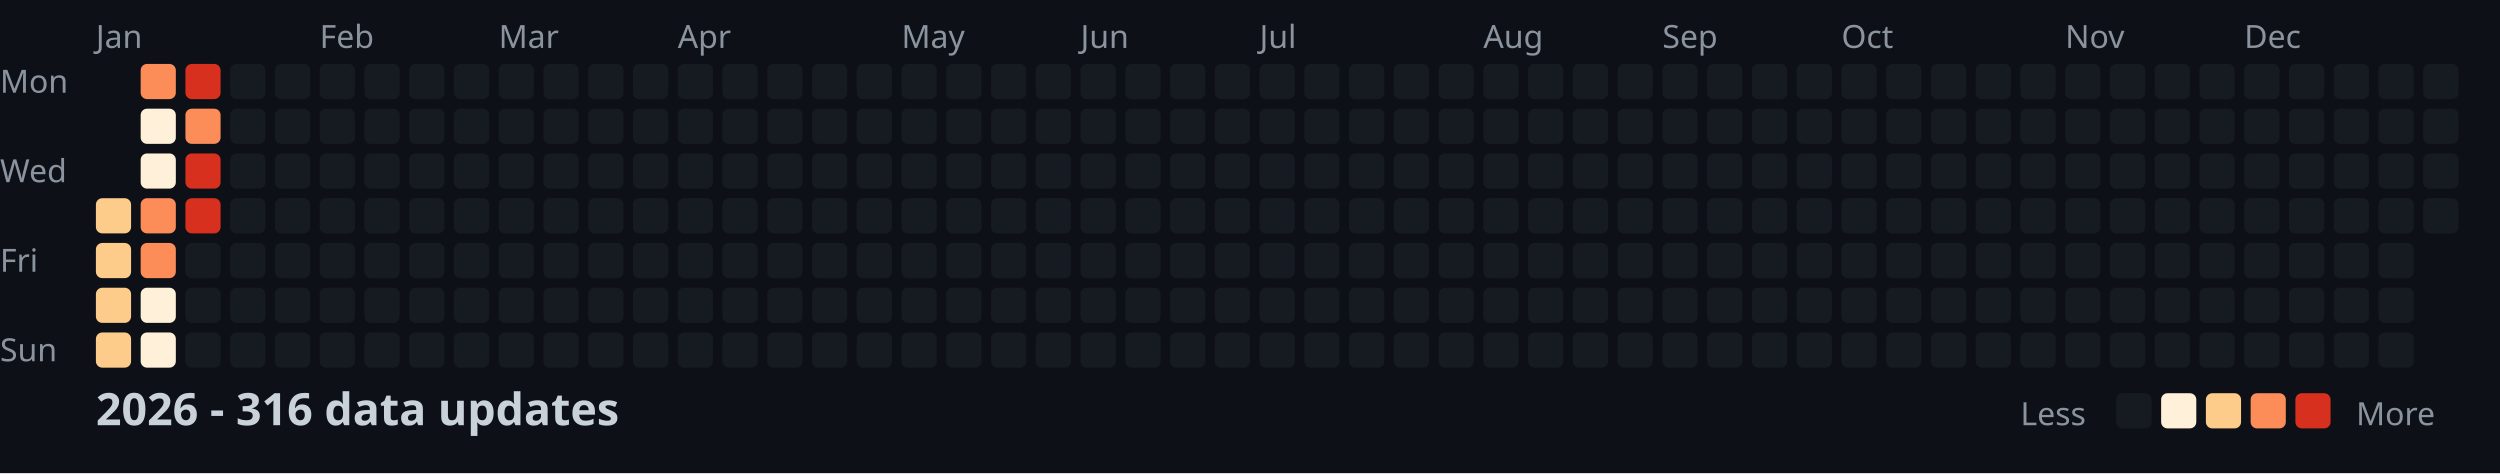
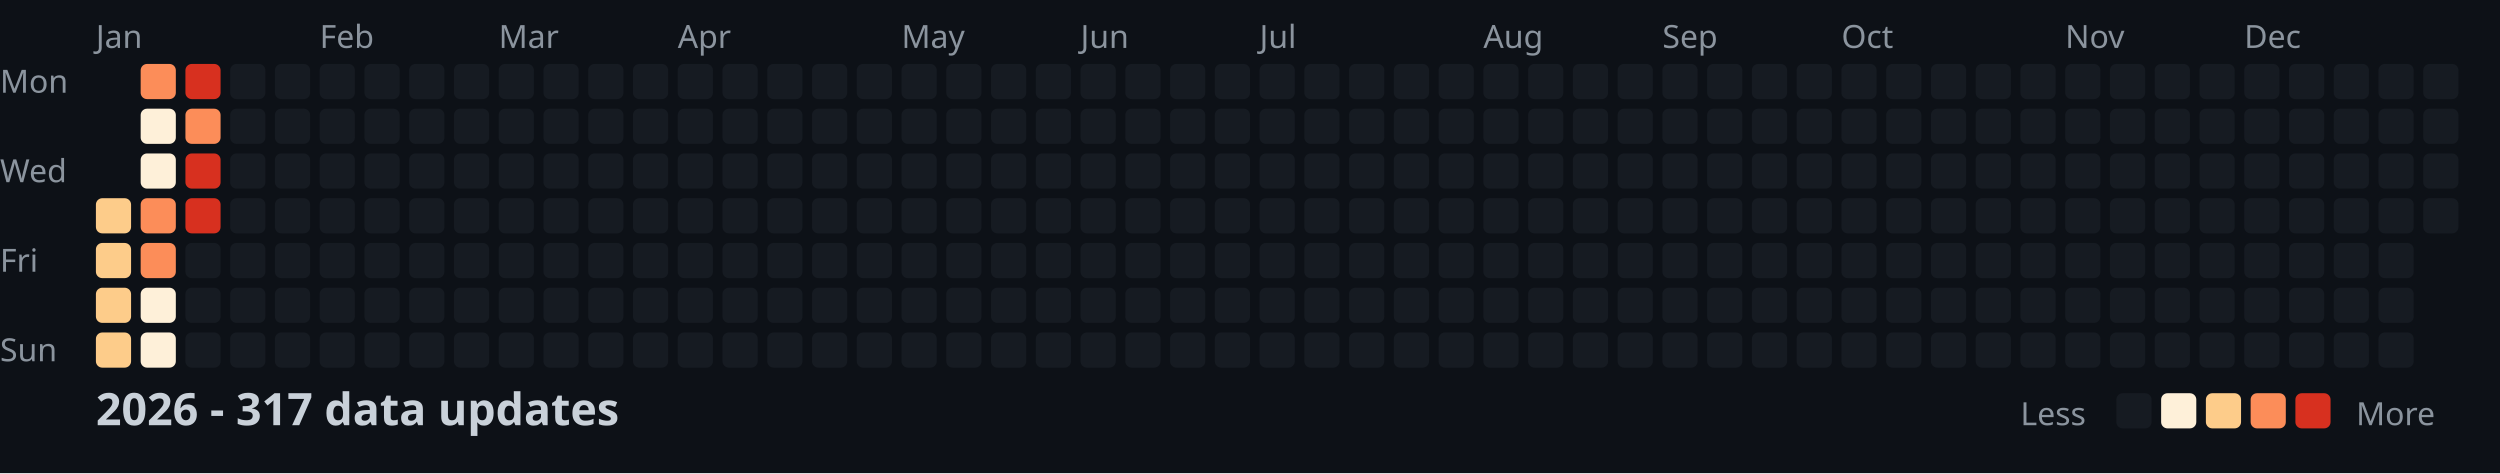
<svg xmlns="http://www.w3.org/2000/svg" width="782" height="148">
  <style>
    .month { font: 10px sans-serif; fill: #8b949e; }
    .day { font: 10px sans-serif; fill: #8b949e; }
    .title { font: bold 14px sans-serif; fill: #c9d1d9; }
    .legend { font: 10px sans-serif; fill: #8b949e; }
  </style>
  <rect width="100%" height="100%" fill="#0d1117" />
  <text x="0" y="29" class="day">Mon</text>
  <text x="0" y="57" class="day">Wed</text>
  <text x="0" y="85" class="day">Fri</text>
  <text x="0" y="113" class="day">Sun</text>
  <text x="30" y="15" class="month">Jan</text>
  <text x="100" y="15" class="month">Feb</text>
  <text x="156" y="15" class="month">Mar</text>
  <text x="212" y="15" class="month">Apr</text>
  <text x="282" y="15" class="month">May</text>
  <text x="338" y="15" class="month">Jun</text>
  <text x="394" y="15" class="month">Jul</text>
  <text x="464" y="15" class="month">Aug</text>
  <text x="520" y="15" class="month">Sep</text>
  <text x="576" y="15" class="month">Oct</text>
  <text x="646" y="15" class="month">Nov</text>
  <text x="702" y="15" class="month">Dec</text>
  <rect x="30" y="62" width="11" height="11" fill="#fdcc8a" rx="2" />
  <rect x="30" y="76" width="11" height="11" fill="#fdcc8a" rx="2" />
  <rect x="30" y="90" width="11" height="11" fill="#fdcc8a" rx="2" />
  <rect x="30" y="104" width="11" height="11" fill="#fdcc8a" rx="2" />
  <rect x="44" y="20" width="11" height="11" fill="#fc8d59" rx="2" />
  <rect x="44" y="34" width="11" height="11" fill="#fef0d9" rx="2" />
  <rect x="44" y="48" width="11" height="11" fill="#fef0d9" rx="2" />
  <rect x="44" y="62" width="11" height="11" fill="#fc8d59" rx="2" />
  <rect x="44" y="76" width="11" height="11" fill="#fc8d59" rx="2" />
  <rect x="44" y="90" width="11" height="11" fill="#fef0d9" rx="2" />
  <rect x="44" y="104" width="11" height="11" fill="#fef0d9" rx="2" />
  <rect x="58" y="20" width="11" height="11" fill="#d7301f" rx="2" />
  <rect x="58" y="34" width="11" height="11" fill="#fc8d59" rx="2" />
  <rect x="58" y="48" width="11" height="11" fill="#d7301f" rx="2" />
  <rect x="58" y="62" width="11" height="11" fill="#d7301f" rx="2" />
  <rect x="58" y="76" width="11" height="11" fill="#161b22" rx="2" />
  <rect x="58" y="90" width="11" height="11" fill="#161b22" rx="2" />
  <rect x="58" y="104" width="11" height="11" fill="#161b22" rx="2" />
  <rect x="72" y="20" width="11" height="11" fill="#161b22" rx="2" />
  <rect x="72" y="34" width="11" height="11" fill="#161b22" rx="2" />
  <rect x="72" y="48" width="11" height="11" fill="#161b22" rx="2" />
  <rect x="72" y="62" width="11" height="11" fill="#161b22" rx="2" />
  <rect x="72" y="76" width="11" height="11" fill="#161b22" rx="2" />
  <rect x="72" y="90" width="11" height="11" fill="#161b22" rx="2" />
  <rect x="72" y="104" width="11" height="11" fill="#161b22" rx="2" />
  <rect x="86" y="20" width="11" height="11" fill="#161b22" rx="2" />
  <rect x="86" y="34" width="11" height="11" fill="#161b22" rx="2" />
  <rect x="86" y="48" width="11" height="11" fill="#161b22" rx="2" />
  <rect x="86" y="62" width="11" height="11" fill="#161b22" rx="2" />
  <rect x="86" y="76" width="11" height="11" fill="#161b22" rx="2" />
  <rect x="86" y="90" width="11" height="11" fill="#161b22" rx="2" />
  <rect x="86" y="104" width="11" height="11" fill="#161b22" rx="2" />
  <rect x="100" y="20" width="11" height="11" fill="#161b22" rx="2" />
  <rect x="100" y="34" width="11" height="11" fill="#161b22" rx="2" />
  <rect x="100" y="48" width="11" height="11" fill="#161b22" rx="2" />
  <rect x="100" y="62" width="11" height="11" fill="#161b22" rx="2" />
  <rect x="100" y="76" width="11" height="11" fill="#161b22" rx="2" />
  <rect x="100" y="90" width="11" height="11" fill="#161b22" rx="2" />
  <rect x="100" y="104" width="11" height="11" fill="#161b22" rx="2" />
  <rect x="114" y="20" width="11" height="11" fill="#161b22" rx="2" />
  <rect x="114" y="34" width="11" height="11" fill="#161b22" rx="2" />
  <rect x="114" y="48" width="11" height="11" fill="#161b22" rx="2" />
  <rect x="114" y="62" width="11" height="11" fill="#161b22" rx="2" />
  <rect x="114" y="76" width="11" height="11" fill="#161b22" rx="2" />
  <rect x="114" y="90" width="11" height="11" fill="#161b22" rx="2" />
  <rect x="114" y="104" width="11" height="11" fill="#161b22" rx="2" />
  <rect x="128" y="20" width="11" height="11" fill="#161b22" rx="2" />
  <rect x="128" y="34" width="11" height="11" fill="#161b22" rx="2" />
  <rect x="128" y="48" width="11" height="11" fill="#161b22" rx="2" />
  <rect x="128" y="62" width="11" height="11" fill="#161b22" rx="2" />
  <rect x="128" y="76" width="11" height="11" fill="#161b22" rx="2" />
  <rect x="128" y="90" width="11" height="11" fill="#161b22" rx="2" />
  <rect x="128" y="104" width="11" height="11" fill="#161b22" rx="2" />
  <rect x="142" y="20" width="11" height="11" fill="#161b22" rx="2" />
  <rect x="142" y="34" width="11" height="11" fill="#161b22" rx="2" />
  <rect x="142" y="48" width="11" height="11" fill="#161b22" rx="2" />
  <rect x="142" y="62" width="11" height="11" fill="#161b22" rx="2" />
  <rect x="142" y="76" width="11" height="11" fill="#161b22" rx="2" />
  <rect x="142" y="90" width="11" height="11" fill="#161b22" rx="2" />
  <rect x="142" y="104" width="11" height="11" fill="#161b22" rx="2" />
  <rect x="156" y="20" width="11" height="11" fill="#161b22" rx="2" />
  <rect x="156" y="34" width="11" height="11" fill="#161b22" rx="2" />
  <rect x="156" y="48" width="11" height="11" fill="#161b22" rx="2" />
  <rect x="156" y="62" width="11" height="11" fill="#161b22" rx="2" />
  <rect x="156" y="76" width="11" height="11" fill="#161b22" rx="2" />
  <rect x="156" y="90" width="11" height="11" fill="#161b22" rx="2" />
  <rect x="156" y="104" width="11" height="11" fill="#161b22" rx="2" />
  <rect x="170" y="20" width="11" height="11" fill="#161b22" rx="2" />
  <rect x="170" y="34" width="11" height="11" fill="#161b22" rx="2" />
  <rect x="170" y="48" width="11" height="11" fill="#161b22" rx="2" />
  <rect x="170" y="62" width="11" height="11" fill="#161b22" rx="2" />
  <rect x="170" y="76" width="11" height="11" fill="#161b22" rx="2" />
  <rect x="170" y="90" width="11" height="11" fill="#161b22" rx="2" />
  <rect x="170" y="104" width="11" height="11" fill="#161b22" rx="2" />
  <rect x="184" y="20" width="11" height="11" fill="#161b22" rx="2" />
  <rect x="184" y="34" width="11" height="11" fill="#161b22" rx="2" />
  <rect x="184" y="48" width="11" height="11" fill="#161b22" rx="2" />
  <rect x="184" y="62" width="11" height="11" fill="#161b22" rx="2" />
  <rect x="184" y="76" width="11" height="11" fill="#161b22" rx="2" />
  <rect x="184" y="90" width="11" height="11" fill="#161b22" rx="2" />
  <rect x="184" y="104" width="11" height="11" fill="#161b22" rx="2" />
  <rect x="198" y="20" width="11" height="11" fill="#161b22" rx="2" />
  <rect x="198" y="34" width="11" height="11" fill="#161b22" rx="2" />
  <rect x="198" y="48" width="11" height="11" fill="#161b22" rx="2" />
  <rect x="198" y="62" width="11" height="11" fill="#161b22" rx="2" />
  <rect x="198" y="76" width="11" height="11" fill="#161b22" rx="2" />
  <rect x="198" y="90" width="11" height="11" fill="#161b22" rx="2" />
  <rect x="198" y="104" width="11" height="11" fill="#161b22" rx="2" />
  <rect x="212" y="20" width="11" height="11" fill="#161b22" rx="2" />
  <rect x="212" y="34" width="11" height="11" fill="#161b22" rx="2" />
  <rect x="212" y="48" width="11" height="11" fill="#161b22" rx="2" />
  <rect x="212" y="62" width="11" height="11" fill="#161b22" rx="2" />
  <rect x="212" y="76" width="11" height="11" fill="#161b22" rx="2" />
  <rect x="212" y="90" width="11" height="11" fill="#161b22" rx="2" />
  <rect x="212" y="104" width="11" height="11" fill="#161b22" rx="2" />
  <rect x="226" y="20" width="11" height="11" fill="#161b22" rx="2" />
  <rect x="226" y="34" width="11" height="11" fill="#161b22" rx="2" />
  <rect x="226" y="48" width="11" height="11" fill="#161b22" rx="2" />
  <rect x="226" y="62" width="11" height="11" fill="#161b22" rx="2" />
  <rect x="226" y="76" width="11" height="11" fill="#161b22" rx="2" />
  <rect x="226" y="90" width="11" height="11" fill="#161b22" rx="2" />
  <rect x="226" y="104" width="11" height="11" fill="#161b22" rx="2" />
  <rect x="240" y="20" width="11" height="11" fill="#161b22" rx="2" />
  <rect x="240" y="34" width="11" height="11" fill="#161b22" rx="2" />
  <rect x="240" y="48" width="11" height="11" fill="#161b22" rx="2" />
  <rect x="240" y="62" width="11" height="11" fill="#161b22" rx="2" />
  <rect x="240" y="76" width="11" height="11" fill="#161b22" rx="2" />
  <rect x="240" y="90" width="11" height="11" fill="#161b22" rx="2" />
  <rect x="240" y="104" width="11" height="11" fill="#161b22" rx="2" />
  <rect x="254" y="20" width="11" height="11" fill="#161b22" rx="2" />
  <rect x="254" y="34" width="11" height="11" fill="#161b22" rx="2" />
  <rect x="254" y="48" width="11" height="11" fill="#161b22" rx="2" />
  <rect x="254" y="62" width="11" height="11" fill="#161b22" rx="2" />
  <rect x="254" y="76" width="11" height="11" fill="#161b22" rx="2" />
  <rect x="254" y="90" width="11" height="11" fill="#161b22" rx="2" />
  <rect x="254" y="104" width="11" height="11" fill="#161b22" rx="2" />
  <rect x="268" y="20" width="11" height="11" fill="#161b22" rx="2" />
  <rect x="268" y="34" width="11" height="11" fill="#161b22" rx="2" />
  <rect x="268" y="48" width="11" height="11" fill="#161b22" rx="2" />
  <rect x="268" y="62" width="11" height="11" fill="#161b22" rx="2" />
  <rect x="268" y="76" width="11" height="11" fill="#161b22" rx="2" />
  <rect x="268" y="90" width="11" height="11" fill="#161b22" rx="2" />
  <rect x="268" y="104" width="11" height="11" fill="#161b22" rx="2" />
  <rect x="282" y="20" width="11" height="11" fill="#161b22" rx="2" />
  <rect x="282" y="34" width="11" height="11" fill="#161b22" rx="2" />
  <rect x="282" y="48" width="11" height="11" fill="#161b22" rx="2" />
  <rect x="282" y="62" width="11" height="11" fill="#161b22" rx="2" />
  <rect x="282" y="76" width="11" height="11" fill="#161b22" rx="2" />
  <rect x="282" y="90" width="11" height="11" fill="#161b22" rx="2" />
  <rect x="282" y="104" width="11" height="11" fill="#161b22" rx="2" />
  <rect x="296" y="20" width="11" height="11" fill="#161b22" rx="2" />
  <rect x="296" y="34" width="11" height="11" fill="#161b22" rx="2" />
  <rect x="296" y="48" width="11" height="11" fill="#161b22" rx="2" />
  <rect x="296" y="62" width="11" height="11" fill="#161b22" rx="2" />
  <rect x="296" y="76" width="11" height="11" fill="#161b22" rx="2" />
  <rect x="296" y="90" width="11" height="11" fill="#161b22" rx="2" />
  <rect x="296" y="104" width="11" height="11" fill="#161b22" rx="2" />
  <rect x="310" y="20" width="11" height="11" fill="#161b22" rx="2" />
  <rect x="310" y="34" width="11" height="11" fill="#161b22" rx="2" />
  <rect x="310" y="48" width="11" height="11" fill="#161b22" rx="2" />
  <rect x="310" y="62" width="11" height="11" fill="#161b22" rx="2" />
  <rect x="310" y="76" width="11" height="11" fill="#161b22" rx="2" />
  <rect x="310" y="90" width="11" height="11" fill="#161b22" rx="2" />
  <rect x="310" y="104" width="11" height="11" fill="#161b22" rx="2" />
  <rect x="324" y="20" width="11" height="11" fill="#161b22" rx="2" />
  <rect x="324" y="34" width="11" height="11" fill="#161b22" rx="2" />
  <rect x="324" y="48" width="11" height="11" fill="#161b22" rx="2" />
  <rect x="324" y="62" width="11" height="11" fill="#161b22" rx="2" />
  <rect x="324" y="76" width="11" height="11" fill="#161b22" rx="2" />
  <rect x="324" y="90" width="11" height="11" fill="#161b22" rx="2" />
  <rect x="324" y="104" width="11" height="11" fill="#161b22" rx="2" />
  <rect x="338" y="20" width="11" height="11" fill="#161b22" rx="2" />
  <rect x="338" y="34" width="11" height="11" fill="#161b22" rx="2" />
  <rect x="338" y="48" width="11" height="11" fill="#161b22" rx="2" />
  <rect x="338" y="62" width="11" height="11" fill="#161b22" rx="2" />
  <rect x="338" y="76" width="11" height="11" fill="#161b22" rx="2" />
  <rect x="338" y="90" width="11" height="11" fill="#161b22" rx="2" />
  <rect x="338" y="104" width="11" height="11" fill="#161b22" rx="2" />
  <rect x="352" y="20" width="11" height="11" fill="#161b22" rx="2" />
  <rect x="352" y="34" width="11" height="11" fill="#161b22" rx="2" />
  <rect x="352" y="48" width="11" height="11" fill="#161b22" rx="2" />
  <rect x="352" y="62" width="11" height="11" fill="#161b22" rx="2" />
  <rect x="352" y="76" width="11" height="11" fill="#161b22" rx="2" />
  <rect x="352" y="90" width="11" height="11" fill="#161b22" rx="2" />
  <rect x="352" y="104" width="11" height="11" fill="#161b22" rx="2" />
  <rect x="366" y="20" width="11" height="11" fill="#161b22" rx="2" />
  <rect x="366" y="34" width="11" height="11" fill="#161b22" rx="2" />
  <rect x="366" y="48" width="11" height="11" fill="#161b22" rx="2" />
  <rect x="366" y="62" width="11" height="11" fill="#161b22" rx="2" />
  <rect x="366" y="76" width="11" height="11" fill="#161b22" rx="2" />
  <rect x="366" y="90" width="11" height="11" fill="#161b22" rx="2" />
  <rect x="366" y="104" width="11" height="11" fill="#161b22" rx="2" />
  <rect x="380" y="20" width="11" height="11" fill="#161b22" rx="2" />
  <rect x="380" y="34" width="11" height="11" fill="#161b22" rx="2" />
  <rect x="380" y="48" width="11" height="11" fill="#161b22" rx="2" />
  <rect x="380" y="62" width="11" height="11" fill="#161b22" rx="2" />
  <rect x="380" y="76" width="11" height="11" fill="#161b22" rx="2" />
  <rect x="380" y="90" width="11" height="11" fill="#161b22" rx="2" />
  <rect x="380" y="104" width="11" height="11" fill="#161b22" rx="2" />
  <rect x="394" y="20" width="11" height="11" fill="#161b22" rx="2" />
  <rect x="394" y="34" width="11" height="11" fill="#161b22" rx="2" />
  <rect x="394" y="48" width="11" height="11" fill="#161b22" rx="2" />
  <rect x="394" y="62" width="11" height="11" fill="#161b22" rx="2" />
  <rect x="394" y="76" width="11" height="11" fill="#161b22" rx="2" />
  <rect x="394" y="90" width="11" height="11" fill="#161b22" rx="2" />
  <rect x="394" y="104" width="11" height="11" fill="#161b22" rx="2" />
  <rect x="408" y="20" width="11" height="11" fill="#161b22" rx="2" />
  <rect x="408" y="34" width="11" height="11" fill="#161b22" rx="2" />
  <rect x="408" y="48" width="11" height="11" fill="#161b22" rx="2" />
  <rect x="408" y="62" width="11" height="11" fill="#161b22" rx="2" />
  <rect x="408" y="76" width="11" height="11" fill="#161b22" rx="2" />
  <rect x="408" y="90" width="11" height="11" fill="#161b22" rx="2" />
  <rect x="408" y="104" width="11" height="11" fill="#161b22" rx="2" />
  <rect x="422" y="20" width="11" height="11" fill="#161b22" rx="2" />
  <rect x="422" y="34" width="11" height="11" fill="#161b22" rx="2" />
  <rect x="422" y="48" width="11" height="11" fill="#161b22" rx="2" />
  <rect x="422" y="62" width="11" height="11" fill="#161b22" rx="2" />
  <rect x="422" y="76" width="11" height="11" fill="#161b22" rx="2" />
  <rect x="422" y="90" width="11" height="11" fill="#161b22" rx="2" />
  <rect x="422" y="104" width="11" height="11" fill="#161b22" rx="2" />
  <rect x="436" y="20" width="11" height="11" fill="#161b22" rx="2" />
  <rect x="436" y="34" width="11" height="11" fill="#161b22" rx="2" />
  <rect x="436" y="48" width="11" height="11" fill="#161b22" rx="2" />
  <rect x="436" y="62" width="11" height="11" fill="#161b22" rx="2" />
  <rect x="436" y="76" width="11" height="11" fill="#161b22" rx="2" />
  <rect x="436" y="90" width="11" height="11" fill="#161b22" rx="2" />
  <rect x="436" y="104" width="11" height="11" fill="#161b22" rx="2" />
  <rect x="450" y="20" width="11" height="11" fill="#161b22" rx="2" />
  <rect x="450" y="34" width="11" height="11" fill="#161b22" rx="2" />
  <rect x="450" y="48" width="11" height="11" fill="#161b22" rx="2" />
  <rect x="450" y="62" width="11" height="11" fill="#161b22" rx="2" />
  <rect x="450" y="76" width="11" height="11" fill="#161b22" rx="2" />
  <rect x="450" y="90" width="11" height="11" fill="#161b22" rx="2" />
  <rect x="450" y="104" width="11" height="11" fill="#161b22" rx="2" />
  <rect x="464" y="20" width="11" height="11" fill="#161b22" rx="2" />
  <rect x="464" y="34" width="11" height="11" fill="#161b22" rx="2" />
  <rect x="464" y="48" width="11" height="11" fill="#161b22" rx="2" />
  <rect x="464" y="62" width="11" height="11" fill="#161b22" rx="2" />
  <rect x="464" y="76" width="11" height="11" fill="#161b22" rx="2" />
  <rect x="464" y="90" width="11" height="11" fill="#161b22" rx="2" />
  <rect x="464" y="104" width="11" height="11" fill="#161b22" rx="2" />
  <rect x="478" y="20" width="11" height="11" fill="#161b22" rx="2" />
  <rect x="478" y="34" width="11" height="11" fill="#161b22" rx="2" />
  <rect x="478" y="48" width="11" height="11" fill="#161b22" rx="2" />
  <rect x="478" y="62" width="11" height="11" fill="#161b22" rx="2" />
  <rect x="478" y="76" width="11" height="11" fill="#161b22" rx="2" />
  <rect x="478" y="90" width="11" height="11" fill="#161b22" rx="2" />
  <rect x="478" y="104" width="11" height="11" fill="#161b22" rx="2" />
  <rect x="492" y="20" width="11" height="11" fill="#161b22" rx="2" />
  <rect x="492" y="34" width="11" height="11" fill="#161b22" rx="2" />
  <rect x="492" y="48" width="11" height="11" fill="#161b22" rx="2" />
  <rect x="492" y="62" width="11" height="11" fill="#161b22" rx="2" />
  <rect x="492" y="76" width="11" height="11" fill="#161b22" rx="2" />
  <rect x="492" y="90" width="11" height="11" fill="#161b22" rx="2" />
  <rect x="492" y="104" width="11" height="11" fill="#161b22" rx="2" />
  <rect x="506" y="20" width="11" height="11" fill="#161b22" rx="2" />
  <rect x="506" y="34" width="11" height="11" fill="#161b22" rx="2" />
  <rect x="506" y="48" width="11" height="11" fill="#161b22" rx="2" />
  <rect x="506" y="62" width="11" height="11" fill="#161b22" rx="2" />
  <rect x="506" y="76" width="11" height="11" fill="#161b22" rx="2" />
  <rect x="506" y="90" width="11" height="11" fill="#161b22" rx="2" />
  <rect x="506" y="104" width="11" height="11" fill="#161b22" rx="2" />
  <rect x="520" y="20" width="11" height="11" fill="#161b22" rx="2" />
  <rect x="520" y="34" width="11" height="11" fill="#161b22" rx="2" />
  <rect x="520" y="48" width="11" height="11" fill="#161b22" rx="2" />
  <rect x="520" y="62" width="11" height="11" fill="#161b22" rx="2" />
  <rect x="520" y="76" width="11" height="11" fill="#161b22" rx="2" />
  <rect x="520" y="90" width="11" height="11" fill="#161b22" rx="2" />
  <rect x="520" y="104" width="11" height="11" fill="#161b22" rx="2" />
  <rect x="534" y="20" width="11" height="11" fill="#161b22" rx="2" />
  <rect x="534" y="34" width="11" height="11" fill="#161b22" rx="2" />
  <rect x="534" y="48" width="11" height="11" fill="#161b22" rx="2" />
  <rect x="534" y="62" width="11" height="11" fill="#161b22" rx="2" />
  <rect x="534" y="76" width="11" height="11" fill="#161b22" rx="2" />
  <rect x="534" y="90" width="11" height="11" fill="#161b22" rx="2" />
  <rect x="534" y="104" width="11" height="11" fill="#161b22" rx="2" />
  <rect x="548" y="20" width="11" height="11" fill="#161b22" rx="2" />
  <rect x="548" y="34" width="11" height="11" fill="#161b22" rx="2" />
  <rect x="548" y="48" width="11" height="11" fill="#161b22" rx="2" />
  <rect x="548" y="62" width="11" height="11" fill="#161b22" rx="2" />
  <rect x="548" y="76" width="11" height="11" fill="#161b22" rx="2" />
  <rect x="548" y="90" width="11" height="11" fill="#161b22" rx="2" />
  <rect x="548" y="104" width="11" height="11" fill="#161b22" rx="2" />
  <rect x="562" y="20" width="11" height="11" fill="#161b22" rx="2" />
  <rect x="562" y="34" width="11" height="11" fill="#161b22" rx="2" />
  <rect x="562" y="48" width="11" height="11" fill="#161b22" rx="2" />
  <rect x="562" y="62" width="11" height="11" fill="#161b22" rx="2" />
  <rect x="562" y="76" width="11" height="11" fill="#161b22" rx="2" />
  <rect x="562" y="90" width="11" height="11" fill="#161b22" rx="2" />
  <rect x="562" y="104" width="11" height="11" fill="#161b22" rx="2" />
  <rect x="576" y="20" width="11" height="11" fill="#161b22" rx="2" />
  <rect x="576" y="34" width="11" height="11" fill="#161b22" rx="2" />
  <rect x="576" y="48" width="11" height="11" fill="#161b22" rx="2" />
  <rect x="576" y="62" width="11" height="11" fill="#161b22" rx="2" />
  <rect x="576" y="76" width="11" height="11" fill="#161b22" rx="2" />
  <rect x="576" y="90" width="11" height="11" fill="#161b22" rx="2" />
  <rect x="576" y="104" width="11" height="11" fill="#161b22" rx="2" />
  <rect x="590" y="20" width="11" height="11" fill="#161b22" rx="2" />
  <rect x="590" y="34" width="11" height="11" fill="#161b22" rx="2" />
  <rect x="590" y="48" width="11" height="11" fill="#161b22" rx="2" />
  <rect x="590" y="62" width="11" height="11" fill="#161b22" rx="2" />
  <rect x="590" y="76" width="11" height="11" fill="#161b22" rx="2" />
  <rect x="590" y="90" width="11" height="11" fill="#161b22" rx="2" />
  <rect x="590" y="104" width="11" height="11" fill="#161b22" rx="2" />
  <rect x="604" y="20" width="11" height="11" fill="#161b22" rx="2" />
  <rect x="604" y="34" width="11" height="11" fill="#161b22" rx="2" />
  <rect x="604" y="48" width="11" height="11" fill="#161b22" rx="2" />
  <rect x="604" y="62" width="11" height="11" fill="#161b22" rx="2" />
  <rect x="604" y="76" width="11" height="11" fill="#161b22" rx="2" />
  <rect x="604" y="90" width="11" height="11" fill="#161b22" rx="2" />
  <rect x="604" y="104" width="11" height="11" fill="#161b22" rx="2" />
  <rect x="618" y="20" width="11" height="11" fill="#161b22" rx="2" />
  <rect x="618" y="34" width="11" height="11" fill="#161b22" rx="2" />
  <rect x="618" y="48" width="11" height="11" fill="#161b22" rx="2" />
  <rect x="618" y="62" width="11" height="11" fill="#161b22" rx="2" />
  <rect x="618" y="76" width="11" height="11" fill="#161b22" rx="2" />
  <rect x="618" y="90" width="11" height="11" fill="#161b22" rx="2" />
  <rect x="618" y="104" width="11" height="11" fill="#161b22" rx="2" />
  <rect x="632" y="20" width="11" height="11" fill="#161b22" rx="2" />
  <rect x="632" y="34" width="11" height="11" fill="#161b22" rx="2" />
  <rect x="632" y="48" width="11" height="11" fill="#161b22" rx="2" />
  <rect x="632" y="62" width="11" height="11" fill="#161b22" rx="2" />
  <rect x="632" y="76" width="11" height="11" fill="#161b22" rx="2" />
  <rect x="632" y="90" width="11" height="11" fill="#161b22" rx="2" />
  <rect x="632" y="104" width="11" height="11" fill="#161b22" rx="2" />
  <rect x="646" y="20" width="11" height="11" fill="#161b22" rx="2" />
  <rect x="646" y="34" width="11" height="11" fill="#161b22" rx="2" />
  <rect x="646" y="48" width="11" height="11" fill="#161b22" rx="2" />
  <rect x="646" y="62" width="11" height="11" fill="#161b22" rx="2" />
  <rect x="646" y="76" width="11" height="11" fill="#161b22" rx="2" />
  <rect x="646" y="90" width="11" height="11" fill="#161b22" rx="2" />
  <rect x="646" y="104" width="11" height="11" fill="#161b22" rx="2" />
  <rect x="660" y="20" width="11" height="11" fill="#161b22" rx="2" />
  <rect x="660" y="34" width="11" height="11" fill="#161b22" rx="2" />
  <rect x="660" y="48" width="11" height="11" fill="#161b22" rx="2" />
  <rect x="660" y="62" width="11" height="11" fill="#161b22" rx="2" />
  <rect x="660" y="76" width="11" height="11" fill="#161b22" rx="2" />
  <rect x="660" y="90" width="11" height="11" fill="#161b22" rx="2" />
  <rect x="660" y="104" width="11" height="11" fill="#161b22" rx="2" />
  <rect x="674" y="20" width="11" height="11" fill="#161b22" rx="2" />
  <rect x="674" y="34" width="11" height="11" fill="#161b22" rx="2" />
  <rect x="674" y="48" width="11" height="11" fill="#161b22" rx="2" />
  <rect x="674" y="62" width="11" height="11" fill="#161b22" rx="2" />
  <rect x="674" y="76" width="11" height="11" fill="#161b22" rx="2" />
  <rect x="674" y="90" width="11" height="11" fill="#161b22" rx="2" />
  <rect x="674" y="104" width="11" height="11" fill="#161b22" rx="2" />
  <rect x="688" y="20" width="11" height="11" fill="#161b22" rx="2" />
  <rect x="688" y="34" width="11" height="11" fill="#161b22" rx="2" />
  <rect x="688" y="48" width="11" height="11" fill="#161b22" rx="2" />
  <rect x="688" y="62" width="11" height="11" fill="#161b22" rx="2" />
  <rect x="688" y="76" width="11" height="11" fill="#161b22" rx="2" />
  <rect x="688" y="90" width="11" height="11" fill="#161b22" rx="2" />
  <rect x="688" y="104" width="11" height="11" fill="#161b22" rx="2" />
  <rect x="702" y="20" width="11" height="11" fill="#161b22" rx="2" />
  <rect x="702" y="34" width="11" height="11" fill="#161b22" rx="2" />
  <rect x="702" y="48" width="11" height="11" fill="#161b22" rx="2" />
  <rect x="702" y="62" width="11" height="11" fill="#161b22" rx="2" />
  <rect x="702" y="76" width="11" height="11" fill="#161b22" rx="2" />
  <rect x="702" y="90" width="11" height="11" fill="#161b22" rx="2" />
  <rect x="702" y="104" width="11" height="11" fill="#161b22" rx="2" />
  <rect x="716" y="20" width="11" height="11" fill="#161b22" rx="2" />
  <rect x="716" y="34" width="11" height="11" fill="#161b22" rx="2" />
  <rect x="716" y="48" width="11" height="11" fill="#161b22" rx="2" />
  <rect x="716" y="62" width="11" height="11" fill="#161b22" rx="2" />
  <rect x="716" y="76" width="11" height="11" fill="#161b22" rx="2" />
  <rect x="716" y="90" width="11" height="11" fill="#161b22" rx="2" />
  <rect x="716" y="104" width="11" height="11" fill="#161b22" rx="2" />
  <rect x="730" y="20" width="11" height="11" fill="#161b22" rx="2" />
  <rect x="730" y="34" width="11" height="11" fill="#161b22" rx="2" />
  <rect x="730" y="48" width="11" height="11" fill="#161b22" rx="2" />
  <rect x="730" y="62" width="11" height="11" fill="#161b22" rx="2" />
  <rect x="730" y="76" width="11" height="11" fill="#161b22" rx="2" />
  <rect x="730" y="90" width="11" height="11" fill="#161b22" rx="2" />
  <rect x="730" y="104" width="11" height="11" fill="#161b22" rx="2" />
  <rect x="744" y="20" width="11" height="11" fill="#161b22" rx="2" />
  <rect x="744" y="34" width="11" height="11" fill="#161b22" rx="2" />
  <rect x="744" y="48" width="11" height="11" fill="#161b22" rx="2" />
  <rect x="744" y="62" width="11" height="11" fill="#161b22" rx="2" />
  <rect x="744" y="76" width="11" height="11" fill="#161b22" rx="2" />
  <rect x="744" y="90" width="11" height="11" fill="#161b22" rx="2" />
  <rect x="744" y="104" width="11" height="11" fill="#161b22" rx="2" />
  <rect x="758" y="20" width="11" height="11" fill="#161b22" rx="2" />
  <rect x="758" y="34" width="11" height="11" fill="#161b22" rx="2" />
  <rect x="758" y="48" width="11" height="11" fill="#161b22" rx="2" />
  <rect x="758" y="62" width="11" height="11" fill="#161b22" rx="2" />
-   <text x="30" y="133" class="title">2026 - 316 data updates</text>
+   <text x="30" y="133" class="title">2026 - 317 data updates</text>
  <text x="632" y="133" class="legend">Less</text>
  <rect x="662" y="123" width="11" height="11" fill="#161b22" rx="2" />
  <rect x="676" y="123" width="11" height="11" fill="#fef0d9" rx="2" />
  <rect x="690" y="123" width="11" height="11" fill="#fdcc8a" rx="2" />
  <rect x="704" y="123" width="11" height="11" fill="#fc8d59" rx="2" />
  <rect x="718" y="123" width="11" height="11" fill="#d7301f" rx="2" />
  <text x="737" y="133" class="legend">More</text>
</svg>
